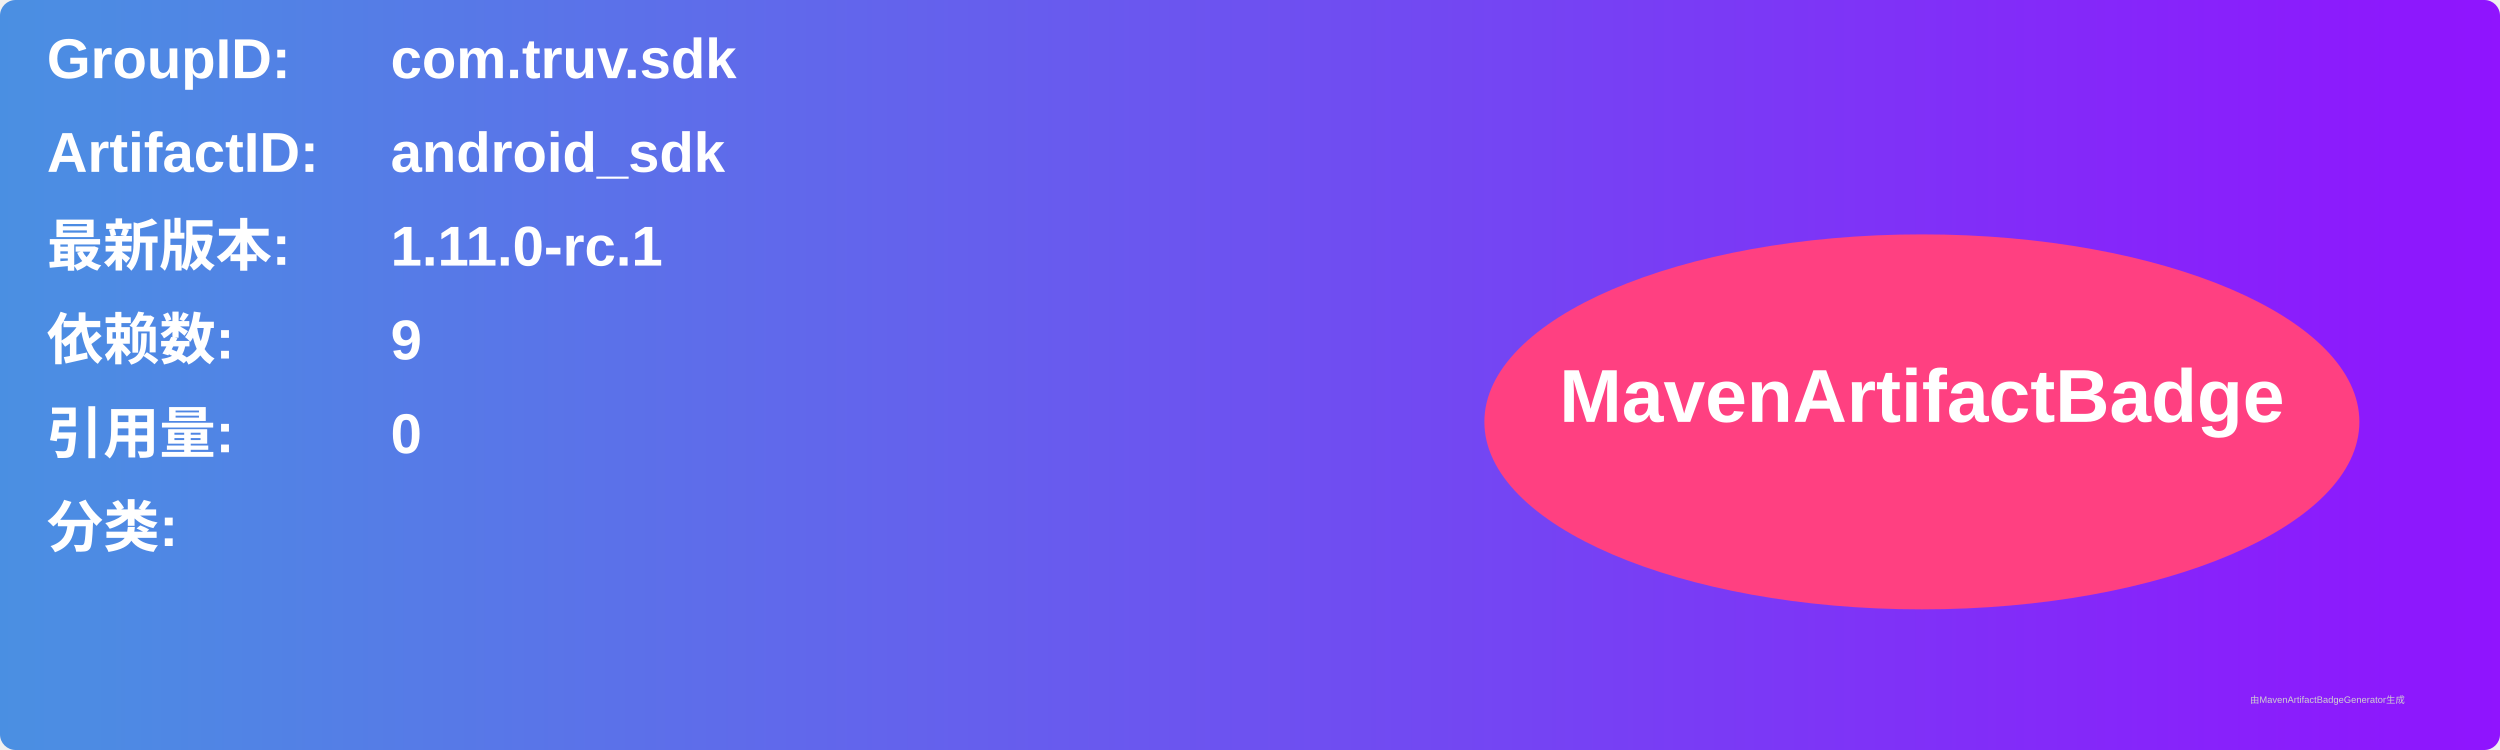
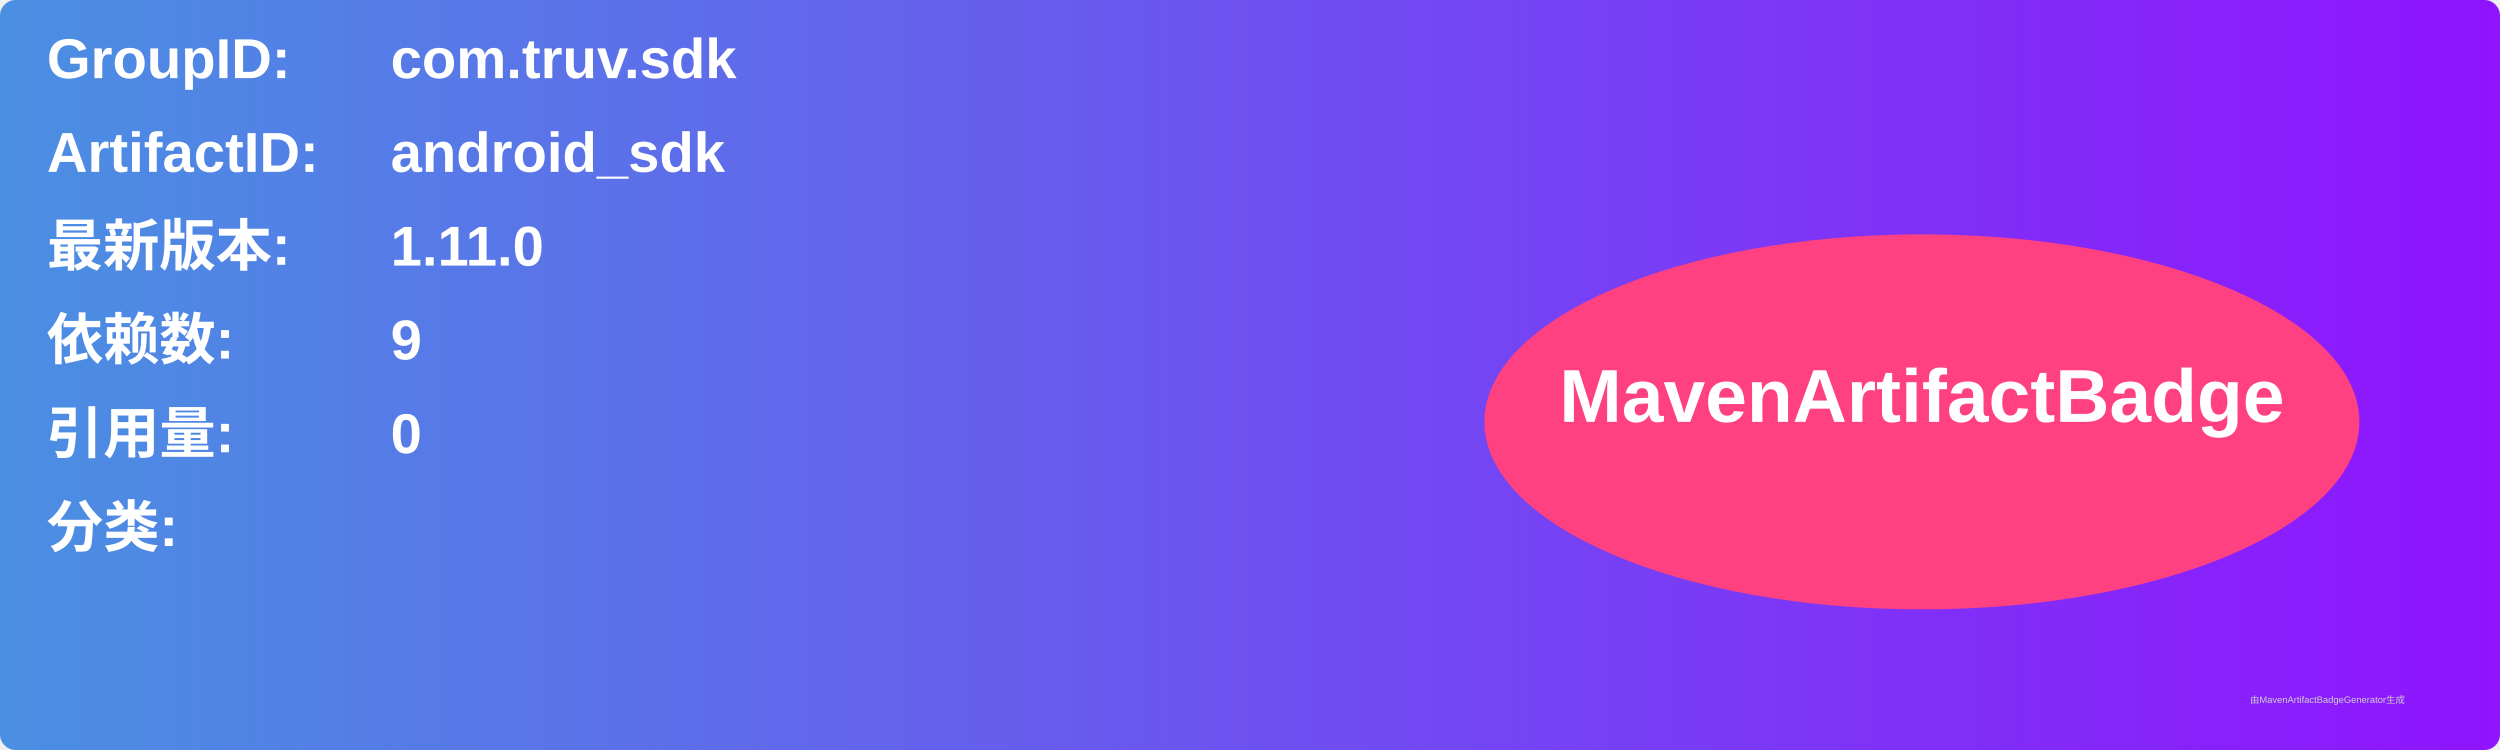
<svg xmlns="http://www.w3.org/2000/svg" width="800" height="240" viewBox="0 0 800 240">
  <linearGradient id="grad" x1="0%" y1="0%" x2="100%" y2="0%">
    <stop offset="0%" stop-color="#4a90e2" />
    <stop offset="100%" stop-color="#9013fe" />
  </linearGradient>
  <rect width="100%" height="100%" rx="5" ry="5" fill="url(#grad)" />
  <g transform="translate(15, 15)">
    <text x="0" y="10" font-family="Arial" font-size="18" fill="white" font-weight="bold" width="260">GroupID:</text>
    <text x="110" y="10" font-family="Arial" font-size="18" fill="white" font-weight="bold" width="460">com.truv.sdk</text>
    <text x="0" y="40" font-family="Arial" font-size="18" fill="white" font-weight="bold" width="260">ArtifactID:</text>
    <text x="110" y="40" font-family="Arial" font-size="18" fill="white" font-weight="bold" width="460">android_sdk</text>
    <text x="0" y="70" font-family="Arial" font-size="18" fill="white" font-weight="bold">最新版本:</text>
    <text x="110" y="70" font-family="Arial" font-size="18" fill="white" font-weight="bold">
-       <tspan font-weight="bold">1.11.0-rc.1</tspan>
+       <tspan font-weight="bold">1.11.0</tspan>
    </text>
    <text x="0" y="100" font-family="Arial" font-size="18" fill="white" font-weight="bold">依赖数: </text>
    <text x="110" y="100" font-family="Arial" font-size="18" fill="white">
      <tspan font-weight="bold">9</tspan>
    </text>
    <text x="0" y="130" font-family="Arial" font-size="18" fill="white" font-weight="bold">引用量: </text>
    <text x="110" y="130" font-family="Arial" font-size="18" fill="white">
      <tspan font-weight="bold">0</tspan>
    </text>
    <text x="0" y="160" font-family="Arial" font-size="18" fill="white" font-weight="bold">分类:</text>
    <text x="10" y="190" font-family="Arial" font-size="10" fill="white">
      <tspan font-weight="bold" />
    </text>
    <ellipse cx="600" cy="120" rx="140" ry="60" fill="#ff4081" />
    <text x="600" y="120" text-anchor="middle" font-family="Arial" font-size="24" fill="white" font-weight="bold">MavenArtifactBadge</text>
  </g>
  <text x="720" y="225" font-family="Arial" font-size="3" fill="#d0d0d0">由MavenArtifactBadgeGenerator生成</text>
</svg>
